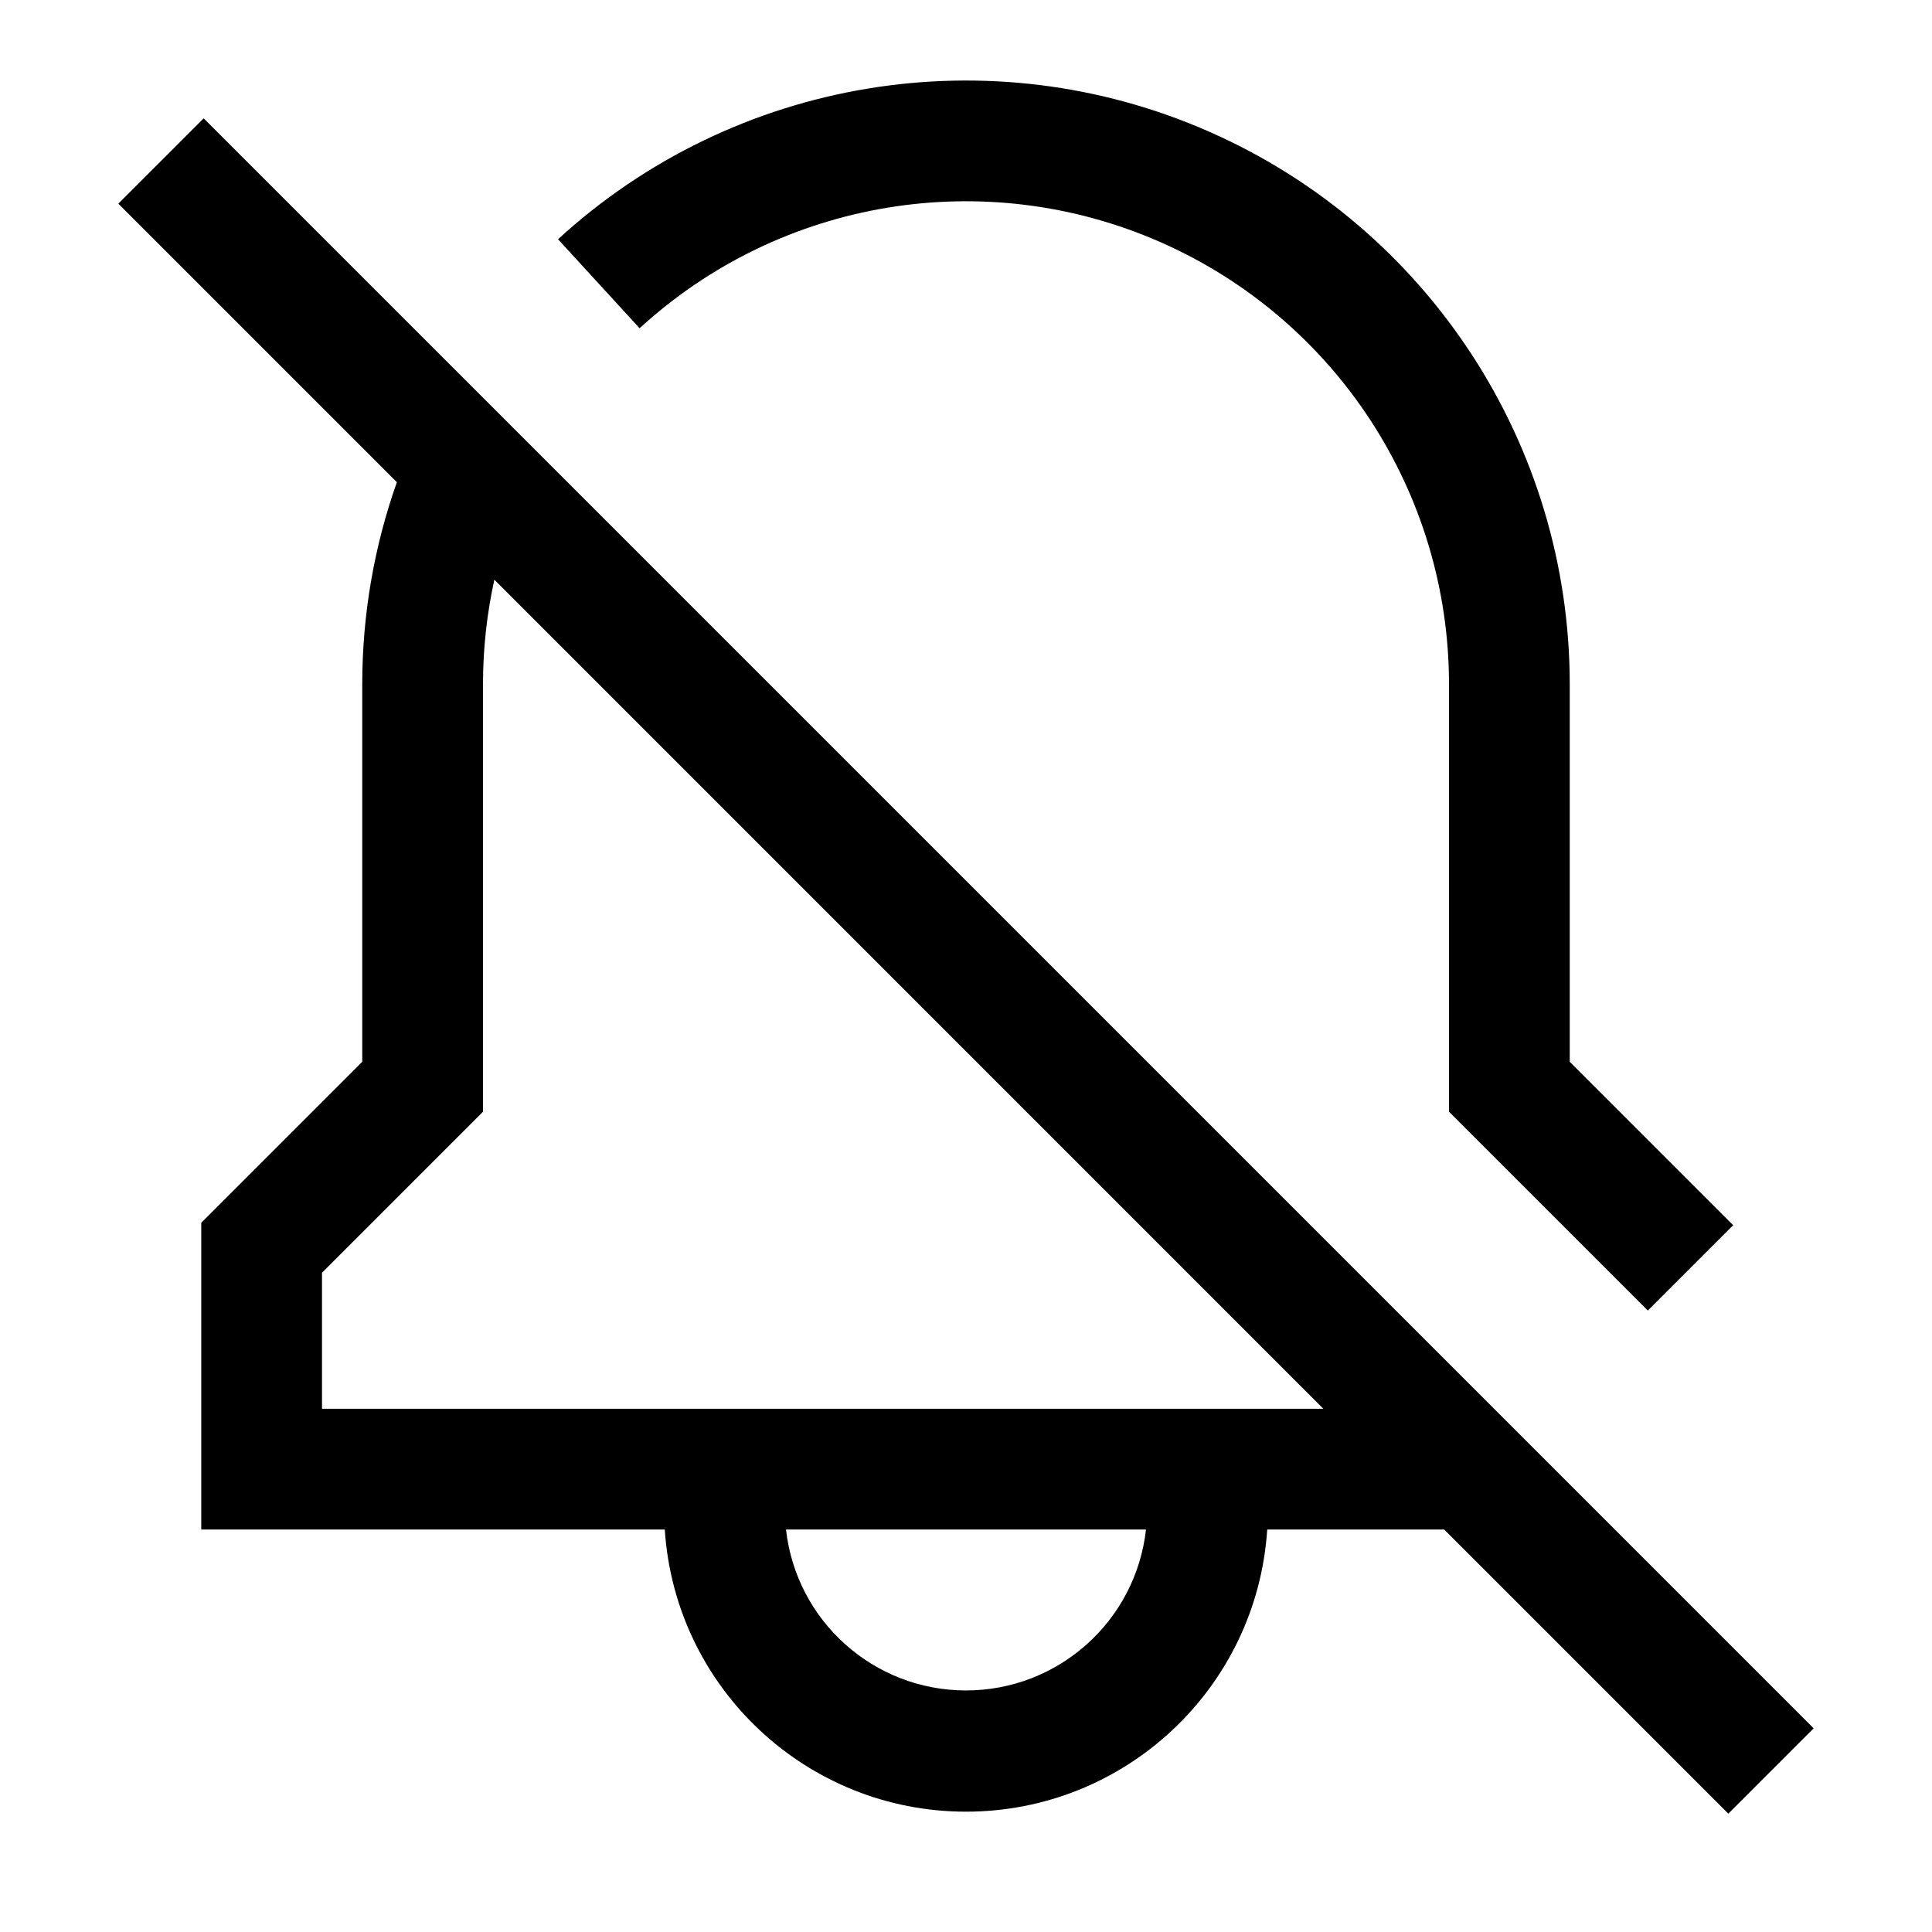
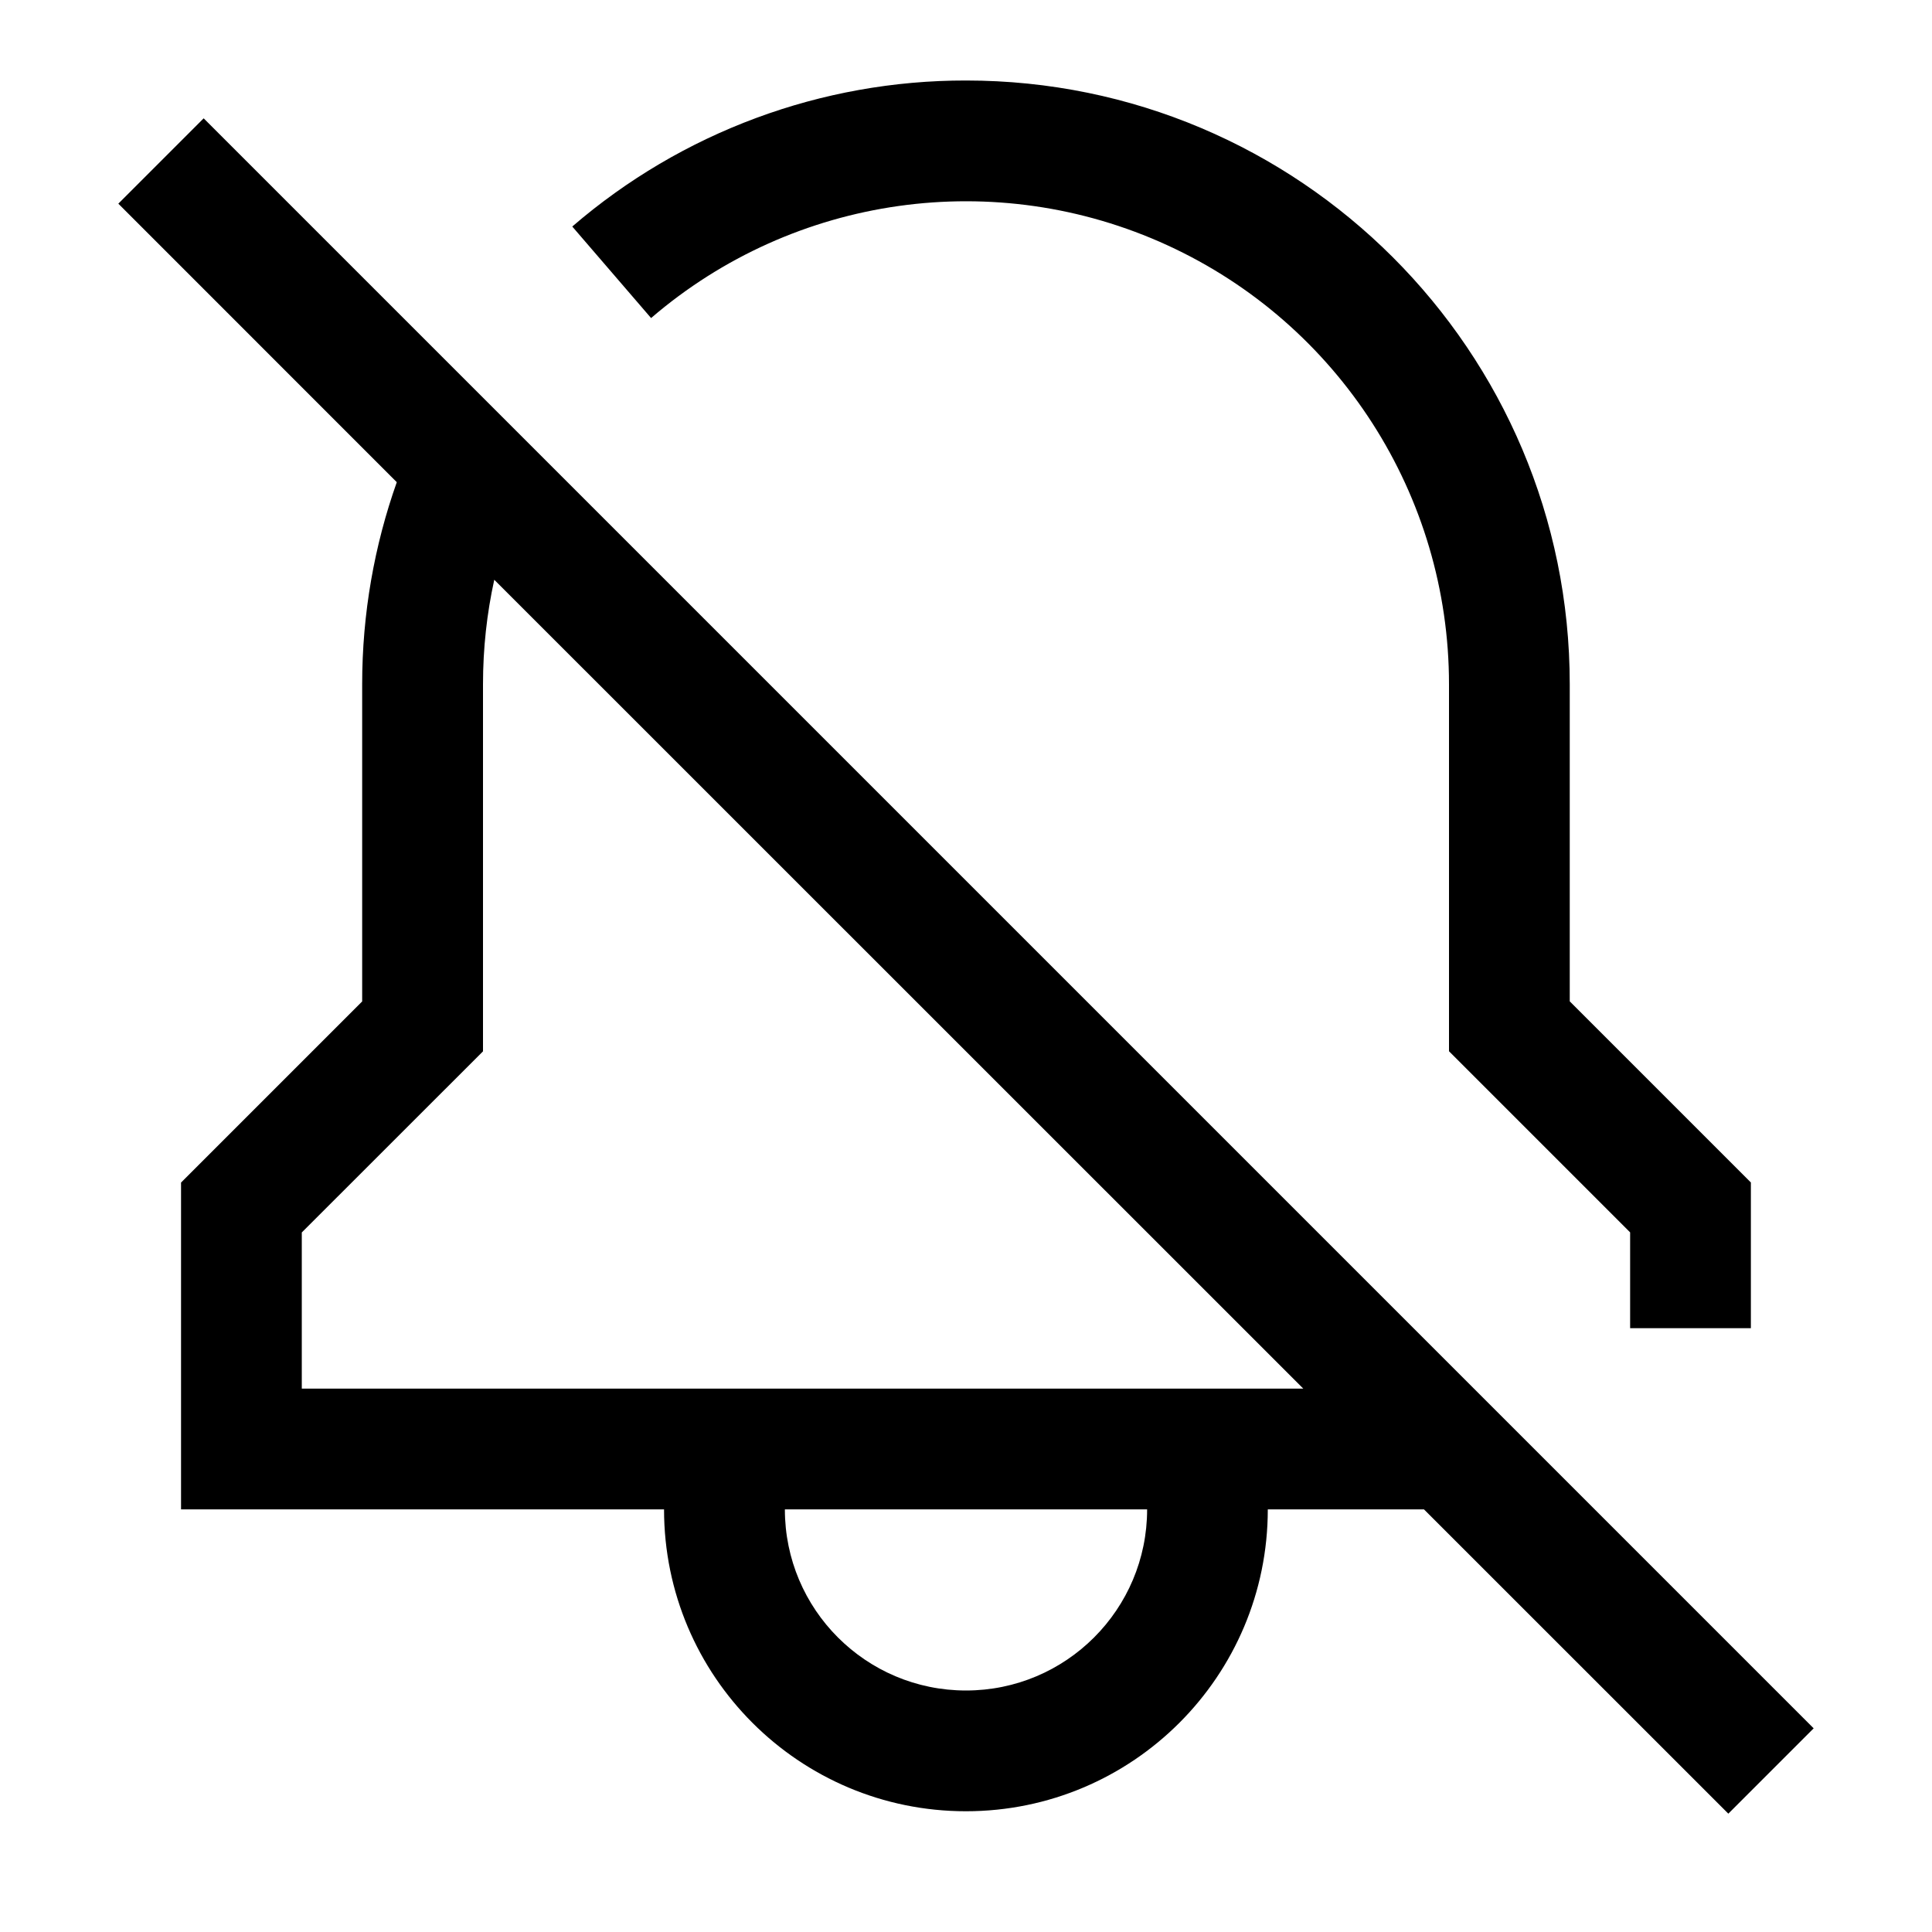
<svg xmlns="http://www.w3.org/2000/svg" viewBox="0 0 24 24">
-   <path fill-rule="evenodd" d="M7.946 4.077A6 6 0 0118 8.5v5.31l.22.22 2.25 2.25 1.06-1.06-2.03-2.03V8.5A7.5 7.5 0 006.932 2.972l1.013 1.105zM8.258 19H2.5v-3.81l.22-.22 1.78-1.78V8.5c0-.879.152-1.724.43-2.51L1.47 2.53l1.06-1.06 20 20-1.06 1.06L17.94 19h-2.198a3.75 3.75 0 01-7.484 0zm1.506 0a2.25 2.25 0 004.472 0H9.764zm6.675-1.5L6.141 7.201C6.049 7.62 6 8.054 6 8.5v5.31l-.22.22L4 15.81v1.69h12.438z" />
+   <path fill-rule="evenodd" d="M12 1a7.474 7.474 0 00-4.891 1.814l.979 1.137A6 6 0 0118 8.5V13.059l.22.22 2.03 2.03v1.19h1.5v-1.81l-.22-.22-2.03-2.03V8.5A7.5 7.5 0 0012 1zm9.47 21.53l-3.781-3.78h-1.94a3.75 3.75 0 01-7.5 0h-6v-4.06l.22-.22 2.03-2.03V8.5c0-.88.152-1.725.43-2.51L1.47 2.53l1.06-1.06 20 20-1.06 1.06zM6.14 7.202L16.19 17.25H3.749v-1.94l2.031-2.03.22-.22V8.5c0-.446.048-.88.14-1.298zM12 21a2.25 2.25 0 01-2.25-2.25h4.5A2.25 2.25 0 0112 21z" />
</svg>
